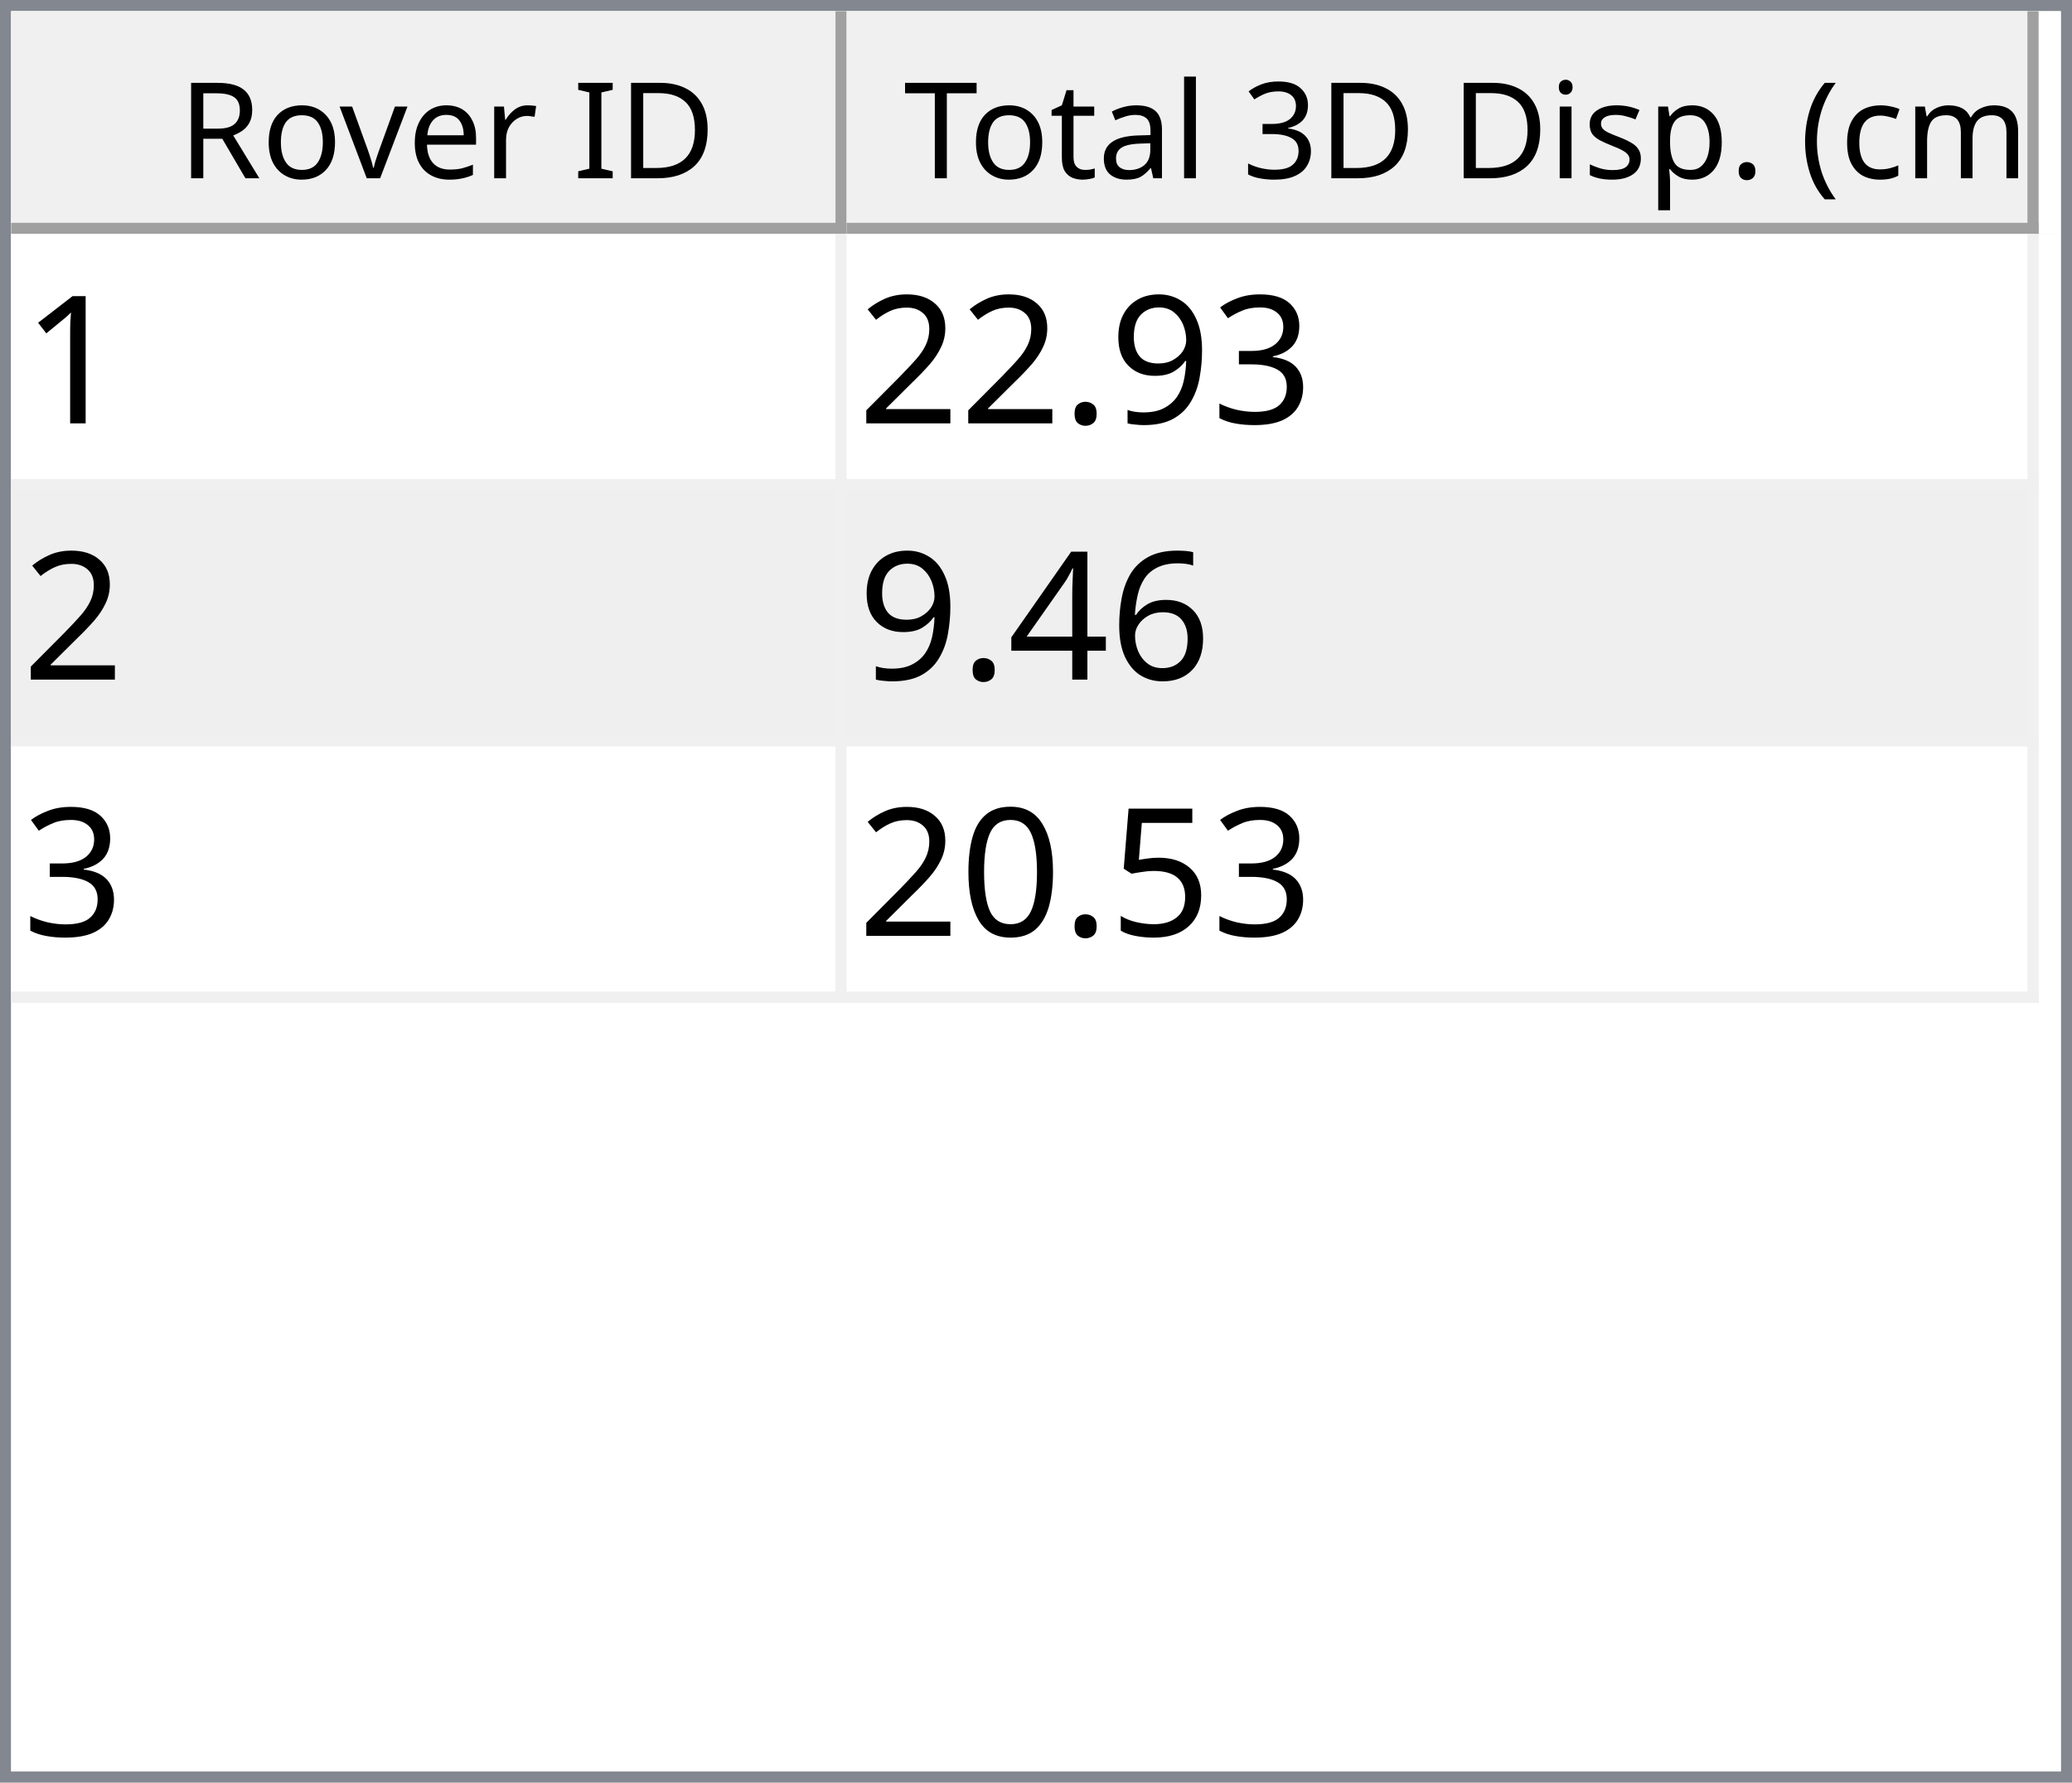
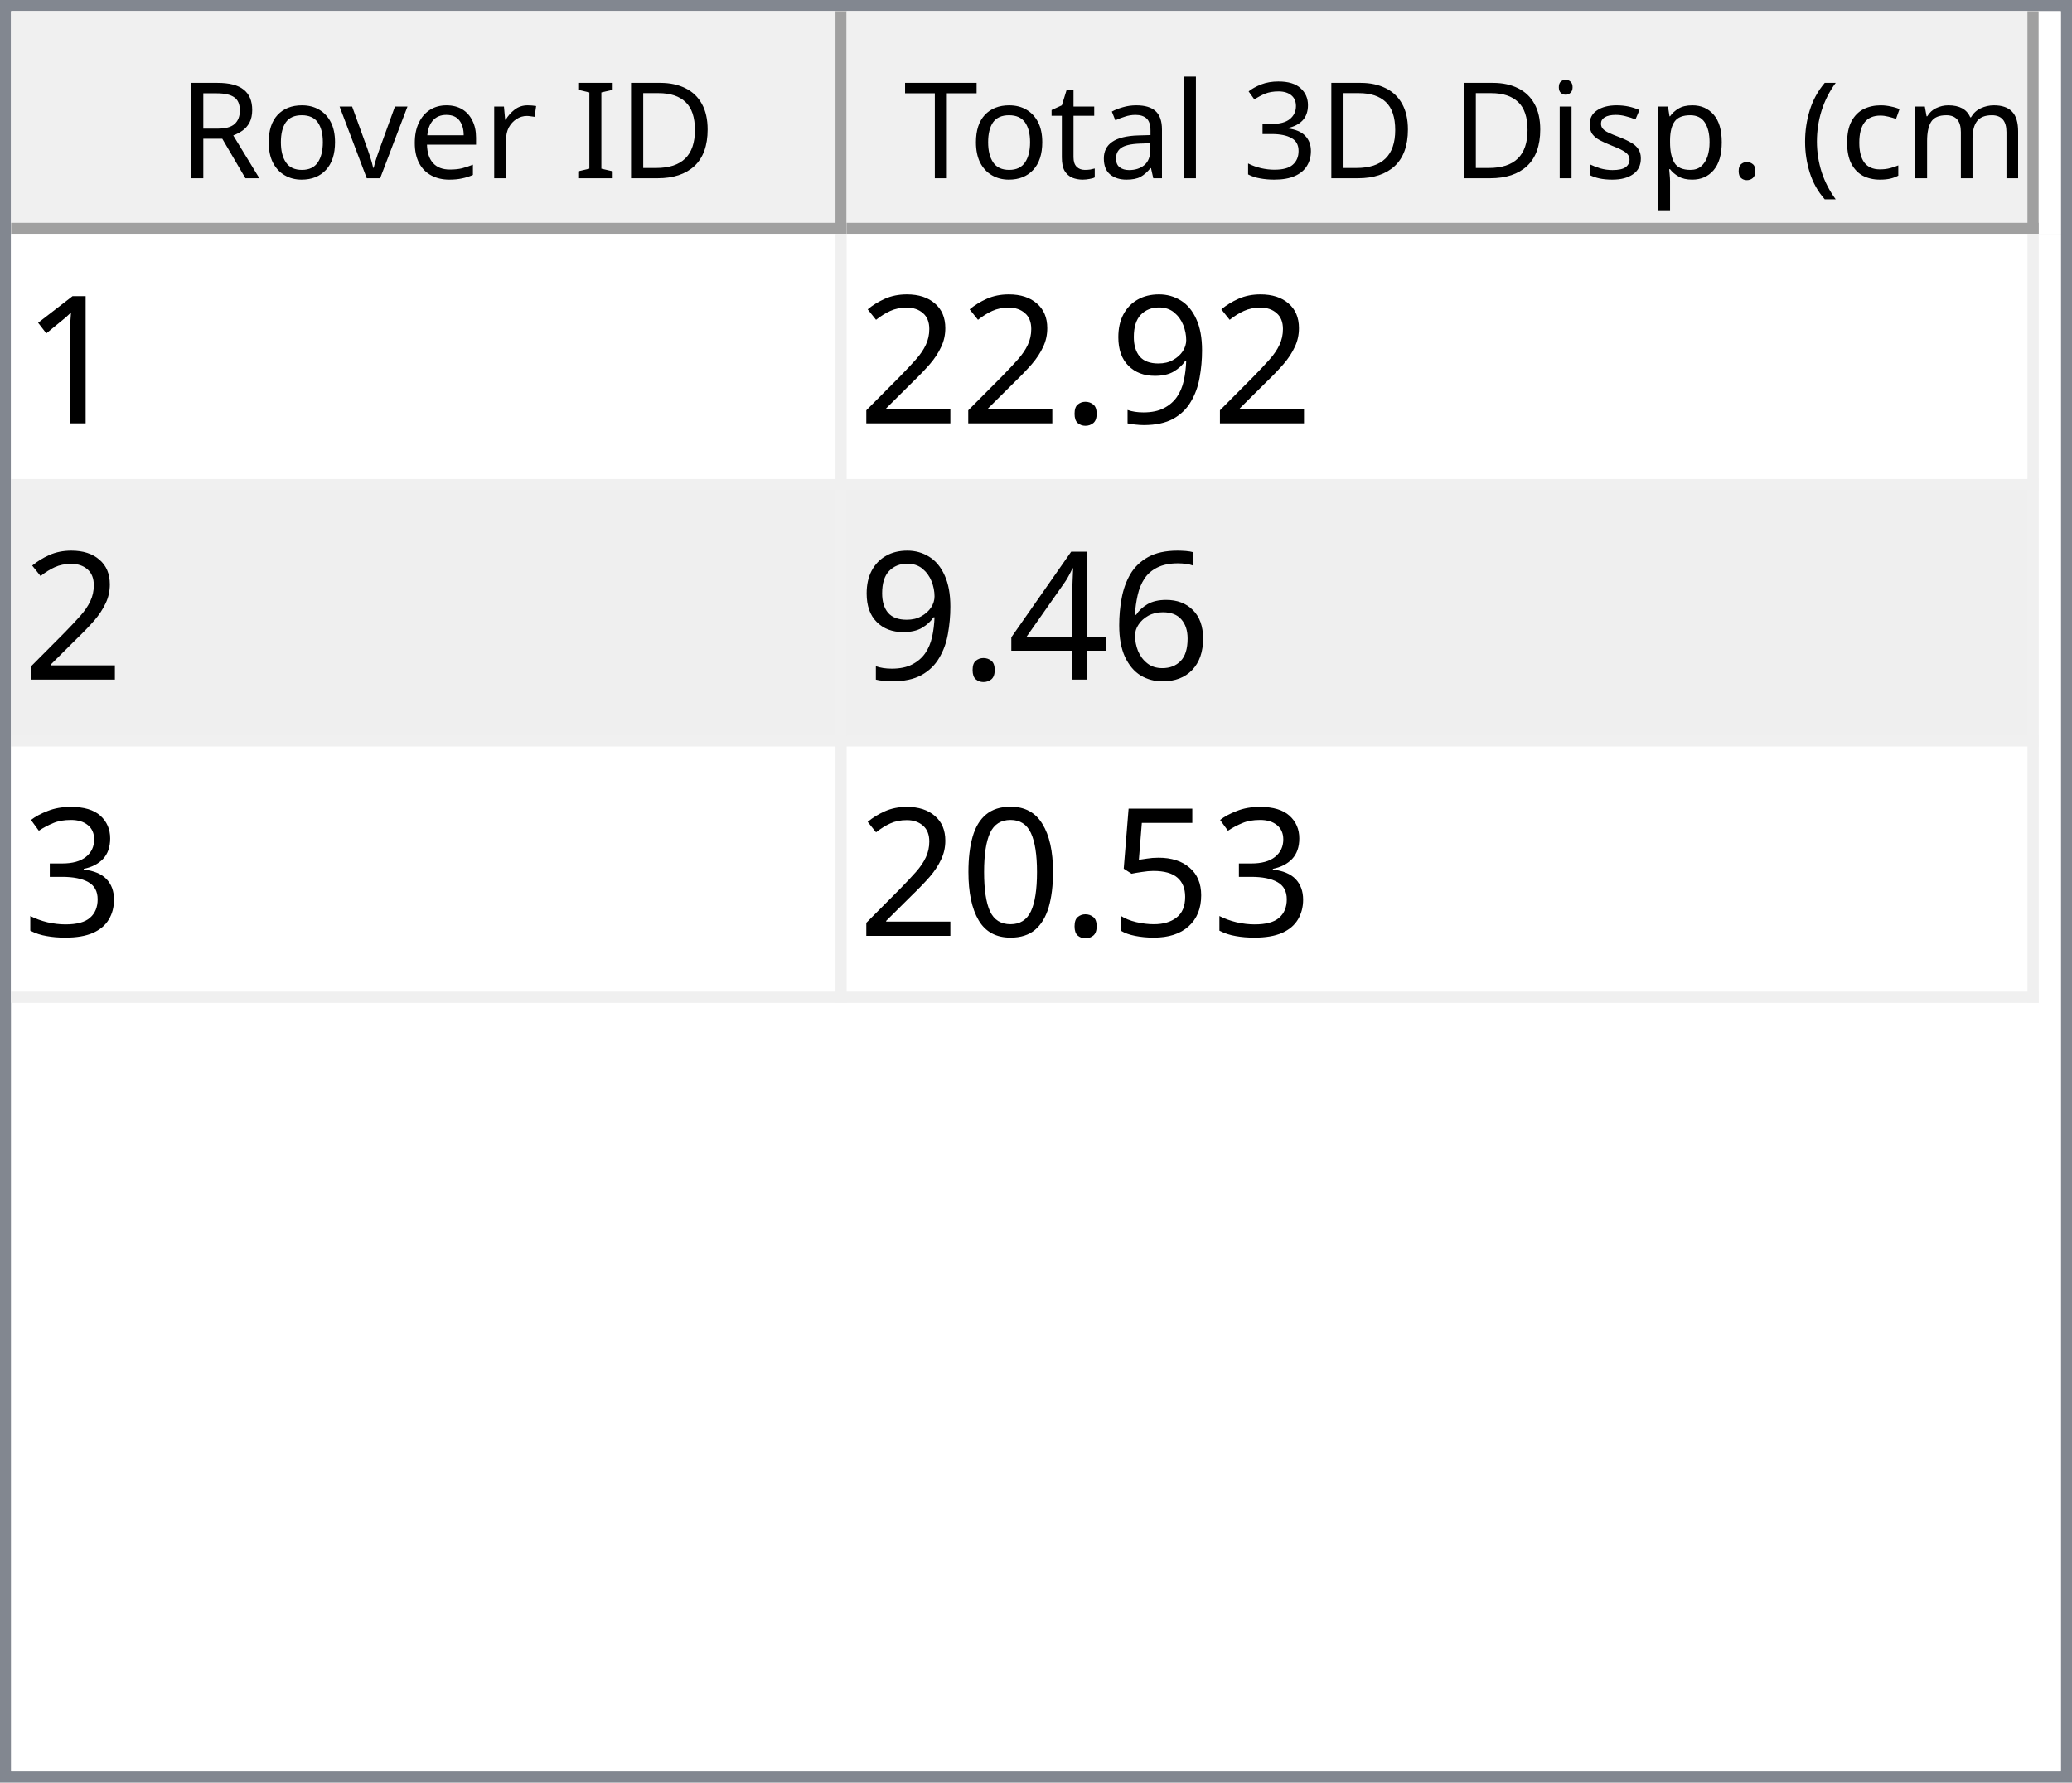
<svg xmlns="http://www.w3.org/2000/svg" style="fill-opacity:1; color-rendering:auto; color-interpolation:auto; text-rendering:auto; stroke:black; stroke-linecap:square; stroke-miterlimit:10; shape-rendering:auto; stroke-opacity:1; fill:black; stroke-dasharray:none; font-weight:normal; stroke-width:1; font-family:'Dialog'; font-style:normal; stroke-linejoin:miter; font-size:12px; stroke-dashoffset:0; image-rendering:auto;" width="186" height="160">
  <defs id="genericDefs" />
  <g>
    <defs id="defs1">
      <clipPath clipPathUnits="userSpaceOnUse" id="clipPath1">
        <path d="M0 0 L186 0 L186 160 L0 160 L0 0 Z" />
      </clipPath>
      <clipPath clipPathUnits="userSpaceOnUse" id="clipPath2">
        <path d="M0 0 L0 160 L186 160 L186 0 Z" />
      </clipPath>
      <clipPath clipPathUnits="userSpaceOnUse" id="clipPath3">
        <path d="M0 0 L0 20 L184 20 L184 0 Z" />
      </clipPath>
      <clipPath clipPathUnits="userSpaceOnUse" id="clipPath4">
        <path d="M0 0 L0 20 L75 20 L75 0 Z" />
      </clipPath>
      <clipPath clipPathUnits="userSpaceOnUse" id="clipPath5">
        <path d="M1 1 L1 19 L74 19 L74 1 Z" />
      </clipPath>
      <clipPath clipPathUnits="userSpaceOnUse" id="clipPath6">
        <path d="M0 0 L0 18 L73 18 L73 0 Z" />
      </clipPath>
      <clipPath clipPathUnits="userSpaceOnUse" id="clipPath7">
        <path d="M-0.5 -0.5 L-0.5 19.5 L74.5 19.5 L74.5 -0.5 Z" />
      </clipPath>
      <clipPath clipPathUnits="userSpaceOnUse" id="clipPath8">
        <path d="M0 0 L0 20 L107 20 L107 0 Z" />
      </clipPath>
      <clipPath clipPathUnits="userSpaceOnUse" id="clipPath9">
        <path d="M1 1 L1 19 L106 19 L106 1 Z" />
      </clipPath>
      <clipPath clipPathUnits="userSpaceOnUse" id="clipPath10">
        <path d="M0 0 L0 18 L105 18 L105 0 Z" />
      </clipPath>
      <clipPath clipPathUnits="userSpaceOnUse" id="clipPath11">
        <path d="M-0.5 -0.5 L-0.5 19.5 L106.5 19.5 L106.5 -0.5 Z" />
      </clipPath>
      <clipPath clipPathUnits="userSpaceOnUse" id="clipPath12">
        <path d="M0 0 L0 138 L184 138 L184 0 Z" />
      </clipPath>
      <clipPath clipPathUnits="userSpaceOnUse" id="clipPath13">
        <path d="M0 0 L0 69 L182 69 L182 0 Z" />
      </clipPath>
      <clipPath clipPathUnits="userSpaceOnUse" id="clipPath14">
        <path d="M-0.5 -0.5 L-0.5 68.5 L181.5 68.5 L181.5 -0.5 Z" />
      </clipPath>
      <clipPath clipPathUnits="userSpaceOnUse" id="clipPath15">
        <path d="M0 0 L0 22 L74 22 L74 0 Z" />
      </clipPath>
      <clipPath clipPathUnits="userSpaceOnUse" id="clipPath16">
        <path d="M0 0 L0 22 L106 22 L106 0 Z" />
      </clipPath>
      <font horiz-adv-x="64.551" id="font1">
        <font-face ascent="107.91" descent="25.098" units-per-em="100" style="font-style:normal; font-family:Segoe UI; font-weight:normal;" />
        <missing-glyph horiz-adv-x="64.551" d="M8.109 0 L8.109 68.266 L56.453 68.266 L56.453 0 L8.109 0 ZM15.328 7.234 L49.219 7.234 L49.219 61.031 L15.328 61.031 L15.328 7.234 Z" />
        <glyph unicode="D" horiz-adv-x="70.117" d="M9.188 0 L9.188 70.016 L28.516 70.016 Q65.531 70.016 65.531 35.891 Q65.531 19.672 55.25 9.836 Q44.969 0 27.734 0 L9.188 0 ZM17.391 62.594 L17.391 7.422 L27.828 7.422 Q41.609 7.422 49.273 14.797 Q56.938 22.172 56.938 35.688 Q56.938 62.594 28.328 62.594 L17.391 62.594 Z" />
        <glyph unicode="I" horiz-adv-x="26.611" d="M17.391 0 L9.188 0 L9.188 70.016 L17.391 70.016 L17.391 0 Z" />
        <glyph unicode=" " horiz-adv-x="27.393" d="" />
        <glyph unicode="r" horiz-adv-x="34.766" d="M34.188 41.891 Q32.078 43.5 28.125 43.5 Q23 43.5 19.555 38.672 Q16.109 33.844 16.109 25.484 L16.109 0 L8.109 0 L8.109 50 L16.109 50 L16.109 39.703 L16.312 39.703 Q18.016 44.969 21.531 47.922 Q25.047 50.875 29.391 50.875 Q32.516 50.875 34.188 50.203 L34.188 41.891 Z" />
        <glyph unicode="e" horiz-adv-x="52.295" d="M48.297 23 L12.984 23 Q13.188 14.656 17.484 10.109 Q21.781 5.562 29.297 5.562 Q37.75 5.562 44.828 11.141 L44.828 3.609 Q38.234 -1.172 27.391 -1.172 Q16.797 -1.172 10.742 5.641 Q4.688 12.453 4.688 24.812 Q4.688 36.469 11.305 43.82 Q17.922 51.172 27.734 51.172 Q37.547 51.172 42.922 44.828 Q48.297 38.484 48.297 27.203 L48.297 23 ZM40.094 29.781 Q40.047 36.719 36.75 40.578 Q33.453 44.438 27.594 44.438 Q21.922 44.438 17.969 40.383 Q14.016 36.328 13.094 29.781 L40.094 29.781 Z" />
        <glyph unicode="v" horiz-adv-x="47.9" d="M47.406 50 L27.484 0 L19.625 0 L0.688 50 L9.469 50 L22.172 13.672 Q23.578 9.672 23.922 6.688 L24.125 6.688 Q24.609 10.453 25.688 13.484 L38.969 50 L47.406 50 Z" />
        <glyph unicode="o" horiz-adv-x="58.594" d="M29 -1.172 Q17.922 -1.172 11.305 5.836 Q4.688 12.844 4.688 24.422 Q4.688 37.016 11.57 44.094 Q18.453 51.172 30.172 51.172 Q41.359 51.172 47.633 44.289 Q53.906 37.406 53.906 25.203 Q53.906 13.234 47.141 6.031 Q40.375 -1.172 29 -1.172 ZM29.594 44.438 Q21.875 44.438 17.383 39.188 Q12.891 33.938 12.891 24.703 Q12.891 15.828 17.43 10.695 Q21.969 5.562 29.594 5.562 Q37.359 5.562 41.531 10.594 Q45.703 15.625 45.703 24.906 Q45.703 34.281 41.531 39.359 Q37.359 44.438 29.594 44.438 Z" />
        <glyph unicode="R" horiz-adv-x="59.814" d="M59.375 0 L49.609 0 L37.891 19.625 Q36.281 22.359 34.766 24.289 Q33.25 26.219 31.664 27.438 Q30.078 28.656 28.25 29.219 Q26.422 29.781 24.125 29.781 L17.391 29.781 L17.391 0 L9.188 0 L9.188 70.016 L30.078 70.016 Q34.672 70.016 38.555 68.867 Q42.438 67.719 45.289 65.375 Q48.141 63.031 49.758 59.547 Q51.375 56.062 51.375 51.375 Q51.375 47.703 50.273 44.656 Q49.172 41.609 47.148 39.211 Q45.125 36.812 42.266 35.133 Q39.406 33.453 35.844 32.516 L35.844 32.328 Q37.594 31.547 38.891 30.547 Q40.188 29.547 41.359 28.18 Q42.531 26.812 43.68 25.078 Q44.828 23.344 46.234 21.047 L59.375 0 ZM17.391 62.594 L17.391 37.203 L28.516 37.203 Q31.594 37.203 34.203 38.133 Q36.812 39.062 38.719 40.797 Q40.625 42.531 41.703 45.047 Q42.781 47.562 42.781 50.688 Q42.781 56.297 39.141 59.445 Q35.5 62.594 28.609 62.594 L17.391 62.594 Z" />
        <glyph unicode=")" horiz-adv-x="30.176" d="M8.297 -15.922 L1.172 -15.922 Q16.406 2.344 16.406 26.812 Q16.406 51.469 1.078 70.016 L8.297 70.016 Q23.531 52.156 23.531 26.703 Q23.531 1.375 8.297 -15.922 Z" />
        <glyph unicode="m" horiz-adv-x="86.133" d="M79.109 0 L71.094 0 L71.094 28.719 Q71.094 37.016 68.531 40.727 Q65.969 44.438 59.906 44.438 Q54.781 44.438 51.195 39.75 Q47.609 35.062 47.609 28.516 L47.609 0 L39.594 0 L39.594 29.688 Q39.594 44.438 28.219 44.438 Q22.953 44.438 19.531 40.016 Q16.109 35.594 16.109 28.516 L16.109 0 L8.109 0 L8.109 50 L16.109 50 L16.109 42.094 L16.312 42.094 Q21.625 51.172 31.844 51.172 Q36.969 51.172 40.773 48.312 Q44.578 45.453 46 40.828 Q51.562 51.172 62.594 51.172 Q79.109 51.172 79.109 30.812 L79.109 0 Z" />
        <glyph unicode="c" horiz-adv-x="46.191" d="M42.188 2.297 Q36.422 -1.172 28.516 -1.172 Q17.828 -1.172 11.258 5.789 Q4.688 12.75 4.688 23.828 Q4.688 36.188 11.766 43.68 Q18.844 51.172 30.672 51.172 Q37.25 51.172 42.281 48.734 L42.281 40.531 Q36.719 44.438 30.375 44.438 Q22.703 44.438 17.797 38.945 Q12.891 33.453 12.891 24.516 Q12.891 15.719 17.508 10.641 Q22.125 5.562 29.891 5.562 Q36.422 5.562 42.188 9.906 L42.188 2.297 Z" />
        <glyph unicode="(" horiz-adv-x="30.176" d="M29.109 -15.922 L21.969 -15.922 Q6.844 1.375 6.844 26.703 Q6.844 52.156 21.969 70.016 L29.203 70.016 Q13.875 51.469 13.875 26.812 Q13.875 2.344 29.109 -15.922 Z" />
        <glyph unicode="." horiz-adv-x="21.68" d="M10.891 -1.078 Q8.641 -1.078 7.055 0.539 Q5.469 2.156 5.469 4.391 Q5.469 6.641 7.055 8.273 Q8.641 9.906 10.891 9.906 Q13.188 9.906 14.797 8.273 Q16.406 6.641 16.406 4.391 Q16.406 2.156 14.797 0.539 Q13.188 -1.078 10.891 -1.078 Z" />
        <glyph unicode="p" horiz-adv-x="58.789" d="M16.312 7.234 L16.109 7.234 L16.109 -23 L8.109 -23 L8.109 50 L16.109 50 L16.109 41.219 L16.312 41.219 Q22.219 51.172 33.594 51.172 Q43.266 51.172 48.688 44.461 Q54.109 37.75 54.109 26.469 Q54.109 13.922 48 6.375 Q41.891 -1.172 31.297 -1.172 Q21.578 -1.172 16.312 7.234 ZM16.109 27.391 L16.109 20.406 Q16.109 14.203 20.141 9.883 Q24.172 5.562 30.375 5.562 Q37.641 5.562 41.773 11.133 Q45.906 16.703 45.906 26.609 Q45.906 34.969 42.047 39.703 Q38.188 44.438 31.594 44.438 Q24.609 44.438 20.359 39.578 Q16.109 34.719 16.109 27.391 Z" />
        <glyph unicode="s" horiz-adv-x="42.432" d="M5.078 1.812 L5.078 10.406 Q11.625 5.562 19.484 5.562 Q30.031 5.562 30.031 12.594 Q30.031 14.594 29.125 15.992 Q28.219 17.391 26.68 18.461 Q25.141 19.531 23.07 20.383 Q21 21.234 18.609 22.172 Q15.281 23.484 12.766 24.828 Q10.25 26.172 8.57 27.859 Q6.891 29.547 6.031 31.695 Q5.172 33.844 5.172 36.719 Q5.172 40.234 6.789 42.945 Q8.406 45.656 11.086 47.484 Q13.766 49.312 17.211 50.242 Q20.656 51.172 24.312 51.172 Q30.812 51.172 35.938 48.922 L35.938 40.828 Q30.422 44.438 23.25 44.438 Q21 44.438 19.195 43.922 Q17.391 43.406 16.094 42.477 Q14.797 41.547 14.086 40.258 Q13.375 38.969 13.375 37.406 Q13.375 35.453 14.086 34.133 Q14.797 32.812 16.164 31.789 Q17.531 30.766 19.484 29.938 Q21.438 29.109 23.922 28.125 Q27.25 26.859 29.883 25.516 Q32.516 24.172 34.375 22.484 Q36.234 20.797 37.234 18.602 Q38.234 16.406 38.234 13.375 Q38.234 9.672 36.602 6.938 Q34.969 4.203 32.234 2.398 Q29.5 0.594 25.93 -0.289 Q22.359 -1.172 18.453 -1.172 Q10.75 -1.172 5.078 1.812 Z" />
        <glyph unicode="i" horiz-adv-x="24.219" d="M12.203 62.703 Q10.062 62.703 8.547 64.164 Q7.031 65.625 7.031 67.875 Q7.031 70.125 8.547 71.609 Q10.062 73.094 12.203 73.094 Q14.406 73.094 15.945 71.609 Q17.484 70.125 17.484 67.875 Q17.484 65.719 15.945 64.211 Q14.406 62.703 12.203 62.703 ZM16.109 0 L8.109 0 L8.109 50 L16.109 50 L16.109 0 Z" />
        <glyph unicode="3" horiz-adv-x="53.906" d="M46.531 19.828 Q46.531 15.094 44.75 11.211 Q42.969 7.328 39.719 4.57 Q36.469 1.812 31.93 0.297 Q27.391 -1.219 21.922 -1.219 Q11.922 -1.219 6 2.594 L6 11.188 Q13.094 5.609 22.219 5.609 Q25.875 5.609 28.828 6.539 Q31.781 7.469 33.906 9.227 Q36.031 10.984 37.18 13.477 Q38.328 15.969 38.328 19.094 Q38.328 32.812 18.797 32.812 L12.984 32.812 L12.984 39.594 L18.5 39.594 Q35.797 39.594 35.797 52.484 Q35.797 64.406 22.609 64.406 Q15.188 64.406 8.688 59.422 L8.688 67.188 Q15.375 71.188 24.609 71.188 Q29 71.188 32.57 69.969 Q36.141 68.75 38.68 66.555 Q41.219 64.359 42.609 61.281 Q44 58.203 44 54.5 Q44 40.672 30.031 36.719 L30.031 36.531 Q33.594 36.141 36.625 34.797 Q39.656 33.453 41.852 31.305 Q44.047 29.156 45.289 26.25 Q46.531 23.344 46.531 19.828 Z" />
        <glyph unicode="l" horiz-adv-x="24.219" d="M16.109 0 L8.109 0 L8.109 74.031 L16.109 74.031 L16.109 0 Z" />
        <glyph unicode="a" horiz-adv-x="50.879" d="M43.891 0 L35.891 0 L35.891 7.812 L35.688 7.812 Q30.469 -1.172 20.312 -1.172 Q12.844 -1.172 8.617 2.781 Q4.391 6.734 4.391 13.281 Q4.391 27.297 20.906 29.594 L35.891 31.688 Q35.891 44.438 25.594 44.438 Q16.547 44.438 9.281 38.281 L9.281 46.484 Q16.656 51.172 26.266 51.172 Q43.891 51.172 43.891 32.516 L43.891 0 ZM35.891 25.297 L23.828 23.641 Q18.266 22.859 15.43 20.875 Q12.594 18.891 12.594 13.875 Q12.594 10.203 15.211 7.883 Q17.828 5.562 22.172 5.562 Q28.125 5.562 32.008 9.742 Q35.891 13.922 35.891 20.312 L35.891 25.297 Z" />
        <glyph unicode="t" horiz-adv-x="33.887" d="M31.297 0.484 Q28.469 -1.078 23.828 -1.078 Q10.688 -1.078 10.688 13.578 L10.688 43.172 L2.094 43.172 L2.094 50 L10.688 50 L10.688 62.203 L18.703 64.797 L18.703 50 L31.297 50 L31.297 43.172 L18.703 43.172 L18.703 14.984 Q18.703 9.969 20.414 7.82 Q22.125 5.672 26.078 5.672 Q29.109 5.672 31.297 7.328 L31.297 0.484 Z" />
        <glyph unicode="T" horiz-adv-x="52.393" d="M50.594 62.594 L30.375 62.594 L30.375 0 L22.172 0 L22.172 62.594 L2 62.594 L2 70.016 L50.594 70.016 L50.594 62.594 Z" />
      </font>
      <font horiz-adv-x="75.0" id="font2">
        <font-face ascent="100.537" descent="21.973" units-per-em="100" style="font-style:normal; font-family:sans-serif; font-weight:normal;" />
        <missing-glyph horiz-adv-x="75.0" d="M12.5 0 L12.5 62.5 L62.5 62.5 L62.5 0 L12.5 0 ZM14.062 1.562 L60.938 1.562 L60.938 60.938 L14.062 60.938 L14.062 1.562 Z" />
        <glyph unicode="1" horiz-adv-x="55.615" d="M37.25 0 L28.469 0 L28.469 56 Q25.297 52.984 20.141 49.953 Q14.984 46.922 10.891 45.406 L10.891 53.906 Q18.266 57.375 23.781 62.305 Q29.297 67.234 31.594 71.875 L37.25 71.875 L37.25 0 Z" />
-         <glyph unicode="3" horiz-adv-x="55.615" d="M4.203 18.891 L12.984 20.062 Q14.5 12.594 18.141 9.297 Q21.781 6 27 6 Q33.203 6 37.477 10.297 Q41.75 14.594 41.75 20.953 Q41.75 27 37.797 30.93 Q33.844 34.859 27.734 34.859 Q25.25 34.859 21.531 33.891 L22.516 41.609 Q23.391 41.5 23.922 41.5 Q29.547 41.5 34.039 44.43 Q38.531 47.359 38.531 53.469 Q38.531 58.297 35.258 61.477 Q31.984 64.656 26.812 64.656 Q21.688 64.656 18.266 61.43 Q14.844 58.203 13.875 51.766 L5.078 53.328 Q6.688 62.156 12.398 67.016 Q18.109 71.875 26.609 71.875 Q32.469 71.875 37.398 69.359 Q42.328 66.844 44.945 62.5 Q47.562 58.156 47.562 53.266 Q47.562 48.641 45.07 44.828 Q42.578 41.016 37.703 38.766 Q44.047 37.312 47.562 32.695 Q51.078 28.078 51.078 21.141 Q51.078 11.766 44.242 5.25 Q37.406 -1.266 26.953 -1.266 Q17.531 -1.266 11.305 4.352 Q5.078 9.969 4.203 18.891 Z" />
        <glyph unicode="9" horiz-adv-x="55.615" d="M5.469 16.547 L13.922 17.328 Q14.984 11.375 18.016 8.688 Q21.047 6 25.781 6 Q29.828 6 32.883 7.859 Q35.938 9.719 37.891 12.82 Q39.844 15.922 41.164 21.195 Q42.484 26.469 42.484 31.938 Q42.484 32.516 42.438 33.688 Q39.797 29.5 35.234 26.883 Q30.672 24.266 25.344 24.266 Q16.453 24.266 10.305 30.711 Q4.156 37.156 4.156 47.703 Q4.156 58.594 10.578 65.234 Q17 71.875 26.656 71.875 Q33.641 71.875 39.43 68.117 Q45.219 64.359 48.219 57.398 Q51.219 50.438 51.219 37.25 Q51.219 23.531 48.242 15.406 Q45.266 7.281 39.383 3.031 Q33.5 -1.219 25.594 -1.219 Q17.188 -1.219 11.867 3.445 Q6.547 8.109 5.469 16.547 ZM41.453 48.141 Q41.453 55.719 37.43 60.156 Q33.406 64.594 27.734 64.594 Q21.875 64.594 17.531 59.812 Q13.188 55.031 13.188 47.406 Q13.188 40.578 17.312 36.305 Q21.438 32.031 27.484 32.031 Q33.594 32.031 37.523 36.305 Q41.453 40.578 41.453 48.141 Z" />
        <glyph unicode="." horiz-adv-x="27.783" d="M9.078 0 L9.078 10.016 L19.094 10.016 L19.094 0 L9.078 0 Z" />
        <glyph unicode="2" horiz-adv-x="55.615" d="M50.344 8.453 L50.344 0 L3.031 0 Q2.938 3.172 4.047 6.109 Q5.859 10.938 9.836 15.625 Q13.812 20.312 21.344 26.469 Q33.016 36.031 37.117 41.625 Q41.219 47.219 41.219 52.203 Q41.219 57.422 37.477 61.008 Q33.734 64.594 27.734 64.594 Q21.391 64.594 17.578 60.789 Q13.766 56.984 13.719 50.25 L4.688 51.172 Q5.609 61.281 11.664 66.578 Q17.719 71.875 27.938 71.875 Q38.234 71.875 44.242 66.164 Q50.25 60.453 50.25 52 Q50.25 47.703 48.492 43.555 Q46.734 39.406 42.656 34.812 Q38.578 30.219 29.109 22.219 Q21.188 15.578 18.945 13.211 Q16.703 10.844 15.234 8.453 L50.344 8.453 Z" />
        <glyph unicode="6" horiz-adv-x="55.615" d="M49.75 54.047 L41.016 53.375 Q39.844 58.547 37.703 60.891 Q34.125 64.656 28.906 64.656 Q24.703 64.656 21.531 62.312 Q17.391 59.281 14.992 53.469 Q12.594 47.656 12.5 36.922 Q15.672 41.75 20.266 44.094 Q24.859 46.438 29.891 46.438 Q38.672 46.438 44.852 39.969 Q51.031 33.5 51.031 23.25 Q51.031 16.5 48.125 10.719 Q45.219 4.938 40.141 1.859 Q35.062 -1.219 28.609 -1.219 Q17.625 -1.219 10.695 6.859 Q3.766 14.938 3.766 33.5 Q3.766 54.25 11.422 63.672 Q18.109 71.875 29.438 71.875 Q37.891 71.875 43.289 67.141 Q48.688 62.406 49.75 54.047 ZM13.875 23.188 Q13.875 18.656 15.797 14.508 Q17.719 10.359 21.188 8.18 Q24.656 6 28.469 6 Q34.031 6 38.039 10.492 Q42.047 14.984 42.047 22.703 Q42.047 30.125 38.086 34.398 Q34.125 38.672 28.125 38.672 Q22.172 38.672 18.023 34.398 Q13.875 30.125 13.875 23.188 Z" />
        <glyph unicode="4" horiz-adv-x="55.615" d="M32.328 0 L32.328 17.141 L1.266 17.141 L1.266 25.203 L33.938 71.578 L41.109 71.578 L41.109 25.203 L50.781 25.203 L50.781 17.141 L41.109 17.141 L41.109 0 L32.328 0 ZM32.328 25.203 L32.328 57.469 L9.906 25.203 L32.328 25.203 Z" />
+         <glyph unicode="3" horiz-adv-x="55.615" d="M4.203 18.891 L12.984 20.062 Q14.5 12.594 18.141 9.297 Q21.781 6 27 6 Q33.203 6 37.477 10.297 Q41.75 14.594 41.75 20.953 Q41.75 27 37.797 30.93 Q33.844 34.859 27.734 34.859 Q25.25 34.859 21.531 33.891 L22.516 41.609 Q23.391 41.5 23.922 41.5 Q29.547 41.5 34.039 44.43 Q38.531 47.359 38.531 53.469 Q38.531 58.297 35.258 61.477 Q31.984 64.656 26.812 64.656 Q21.688 64.656 18.266 61.43 Q14.844 58.203 13.875 51.766 L5.078 53.328 Q6.688 62.156 12.398 67.016 Q18.109 71.875 26.609 71.875 Q32.469 71.875 37.398 69.359 Q42.328 66.844 44.945 62.5 Q47.562 58.156 47.562 53.266 Q47.562 48.641 45.07 44.828 Q42.578 41.016 37.703 38.766 Q44.047 37.312 47.562 32.695 Q51.078 28.078 51.078 21.141 Q51.078 11.766 44.242 5.25 Q37.406 -1.266 26.953 -1.266 Q17.531 -1.266 11.305 4.352 Q5.078 9.969 4.203 18.891 Z" />
        <glyph unicode="5" horiz-adv-x="55.615" d="M4.156 18.75 L13.375 19.531 Q14.406 12.797 18.141 9.398 Q21.875 6 27.156 6 Q33.5 6 37.891 10.789 Q42.281 15.578 42.281 23.484 Q42.281 31 38.062 35.352 Q33.844 39.703 27 39.703 Q22.75 39.703 19.336 37.773 Q15.922 35.844 13.969 32.766 L5.719 33.844 L12.641 70.609 L48.25 70.609 L48.25 62.203 L19.672 62.203 L15.828 42.969 Q22.266 47.469 29.344 47.469 Q38.719 47.469 45.164 40.969 Q51.609 34.469 51.609 24.266 Q51.609 14.547 45.953 7.469 Q39.062 -1.219 27.156 -1.219 Q17.391 -1.219 11.211 4.25 Q5.031 9.719 4.156 18.75 Z" />
        <glyph unicode="0" horiz-adv-x="55.615" d="M4.156 35.297 Q4.156 48 6.766 55.742 Q9.375 63.484 14.523 67.68 Q19.672 71.875 27.484 71.875 Q33.25 71.875 37.594 69.555 Q41.938 67.234 44.773 62.867 Q47.609 58.5 49.219 52.227 Q50.828 45.953 50.828 35.297 Q50.828 22.703 48.242 14.969 Q45.656 7.234 40.508 3.008 Q35.359 -1.219 27.484 -1.219 Q17.141 -1.219 11.234 6.203 Q4.156 15.141 4.156 35.297 ZM13.188 35.297 Q13.188 17.672 17.312 11.836 Q21.438 6 27.484 6 Q33.547 6 37.672 11.859 Q41.797 17.719 41.797 35.297 Q41.797 52.984 37.672 58.789 Q33.547 64.594 27.391 64.594 Q21.344 64.594 17.719 59.469 Q13.188 52.938 13.188 35.297 Z" />
      </font>
    </defs>
    <g style="fill:white; stroke:white;">
      <rect x="0" y="0" width="186" style="clip-path:url(#clipPath1); stroke:none;" height="160" />
    </g>
    <g style="fill:white; text-rendering:optimizeSpeed; color-rendering:optimizeSpeed; image-rendering:optimizeSpeed; shape-rendering:crispEdges; stroke:white; color-interpolation:sRGB;">
      <rect x="0" width="186" height="160" y="0" style="stroke:none;" />
      <path style="stroke:none;" d="M0 160 L186 160 L186 0 L0 0 Z" />
    </g>
    <g style="fill:rgb(240,240,240); font-family:'Segoe UI'; stroke:rgb(240,240,240);">
      <rect x="0" y="0" width="186" style="clip-path:url(#clipPath2); stroke:none;" height="160" />
    </g>
    <g style="fill:rgb(130,135,144); font-family:'Segoe UI'; stroke:rgb(130,135,144);">
      <path d="M0 0 L186 0 L186 160 L0 160 L0 0 ZM1 1 L185 1 L185 159 L1 159 L1 1 Z" style="fill-rule:evenodd; clip-path:url(#clipPath2); stroke:none;" />
    </g>
    <g style="fill:white; font-family:'Segoe UI'; stroke:white;" transform="translate(1,1)">
      <rect x="0" y="0" width="184" style="clip-path:url(#clipPath3); stroke:none;" height="20" />
    </g>
    <g style="fill:rgb(240,240,240); font-family:'Segoe UI'; stroke:rgb(240,240,240);" transform="translate(1,1)">
      <rect x="0" y="0" width="75" style="clip-path:url(#clipPath4); stroke:none;" height="20" />
    </g>
    <g style="font-family:'Segoe UI';" transform="translate(2,2)">
      <text x="14" xml:space="preserve" y="14" style="clip-path:url(#clipPath6); stroke:none;">Rover ID</text>
    </g>
    <g style="fill:rgb(160,160,160); font-family:'Segoe UI'; stroke:rgb(160,160,160); stroke-linejoin:bevel;" transform="translate(1.5,1.5)">
      <line x1="74" x2="74" y1="0" style="fill:none; clip-path:url(#clipPath7);" y2="19" />
    </g>
    <g style="fill:rgb(160,160,160); font-family:'Segoe UI'; stroke:rgb(160,160,160); stroke-linejoin:bevel;" transform="matrix(1,0,0,1,1,1) translate(0.5,0.5)">
      <line x1="0" x2="74" y1="19" style="fill:none; clip-path:url(#clipPath7);" y2="19" />
    </g>
    <g style="fill:rgb(240,240,240); font-family:'Segoe UI'; stroke:rgb(240,240,240);" transform="translate(76,1)">
      <rect x="0" y="0" width="107" style="clip-path:url(#clipPath8); stroke:none;" height="20" />
    </g>
    <g style="font-family:'Segoe UI';" transform="translate(77,2)">
      <text x="1" xml:space="preserve" y="14" style="clip-path:url(#clipPath10); stroke:none;"> Total 3D Disp. (cm)</text>
    </g>
    <g style="fill:rgb(160,160,160); font-family:'Segoe UI'; stroke:rgb(160,160,160); stroke-linejoin:bevel;" transform="translate(76.5,1.5)">
      <line x1="106" x2="106" y1="0" style="fill:none; clip-path:url(#clipPath11);" y2="19" />
    </g>
    <g style="fill:rgb(160,160,160); font-family:'Segoe UI'; stroke:rgb(160,160,160); stroke-linejoin:bevel;" transform="matrix(1,0,0,1,76,1) translate(0.5,0.5)">
      <line x1="0" x2="106" y1="19" style="fill:none; clip-path:url(#clipPath11);" y2="19" />
    </g>
    <g style="fill:white; font-family:'Segoe UI'; stroke:white;" transform="translate(1,21)">
      <rect x="0" y="0" width="184" style="clip-path:url(#clipPath12); stroke:none;" height="138" />
    </g>
    <g style="fill:rgb(240,240,240); font-size:16px; font-family:sans-serif; stroke:rgb(240,240,240);" transform="translate(1,21)">
      <rect x="0" y="0" width="182" style="clip-path:url(#clipPath13); stroke:none;" height="69" />
      <line transform="translate(0.5,0.5)" x1="0" x2="181" y1="22" style="clip-path:url(#clipPath14); fill:none; stroke-linejoin:bevel;" y2="22" />
    </g>
    <g transform="matrix(1,0,0,1,1,21) translate(0.5,0.5)" style="fill:rgb(240,240,240); font-size:16px; font-family:sans-serif; stroke:rgb(240,240,240); stroke-linejoin:bevel;">
      <line x1="0" x2="181" y1="45" style="fill:none; clip-path:url(#clipPath14);" y2="45" />
    </g>
    <g transform="matrix(1,0,0,1,1,21) translate(0.5,0.5)" style="fill:rgb(240,240,240); font-size:16px; font-family:sans-serif; stroke:rgb(240,240,240); stroke-linejoin:bevel;">
      <line x1="0" x2="181" y1="68" style="fill:none; clip-path:url(#clipPath14);" y2="68" />
    </g>
    <g transform="matrix(1,0,0,1,1,21) translate(0.5,0.5)" style="fill:rgb(240,240,240); font-size:16px; font-family:sans-serif; stroke:rgb(240,240,240); stroke-linejoin:bevel;">
      <line x1="74" x2="74" y1="0" style="fill:none; clip-path:url(#clipPath14);" y2="68" />
    </g>
    <g transform="matrix(1,0,0,1,1,21) translate(0.5,0.5)" style="fill:rgb(240,240,240); font-size:16px; font-family:sans-serif; stroke:rgb(240,240,240); stroke-linejoin:bevel;">
      <line x1="181" x2="181" y1="0" style="fill:none; clip-path:url(#clipPath14);" y2="68" />
    </g>
    <g style="fill:white; font-size:16px; font-family:sans-serif; stroke:white;" transform="matrix(1,0,0,1,1,21)">
      <rect x="0" y="0" width="74" style="clip-path:url(#clipPath15); stroke:none;" height="22" />
      <text x="1" y="17" style="fill:black; clip-path:url(#clipPath15); stroke:none;" xml:space="preserve">1</text>
    </g>
    <g style="fill:white; font-size:16px; font-family:sans-serif; stroke:white;" transform="matrix(1,0,0,1,1,21) translate(75,0)">
      <rect x="0" y="0" width="106" style="clip-path:url(#clipPath16); stroke:none;" height="22" />
-       <text x="1" y="17" style="fill:black; clip-path:url(#clipPath16); stroke:none;" xml:space="preserve">22.93</text>
+       <text x="1" y="17" style="fill:black; clip-path:url(#clipPath16); stroke:none;" xml:space="preserve">22.92</text>
    </g>
    <g style="fill:rgb(239,239,239); font-size:16px; font-family:sans-serif; stroke:rgb(239,239,239);" transform="matrix(1,0,0,1,1,21) translate(0,23)">
      <rect x="0" y="0" width="74" style="clip-path:url(#clipPath15); stroke:none;" height="22" />
      <text x="1" y="17" style="fill:black; clip-path:url(#clipPath15); stroke:none;" xml:space="preserve">2</text>
    </g>
    <g style="fill:rgb(239,239,239); font-size:16px; font-family:sans-serif; stroke:rgb(239,239,239);" transform="matrix(1,0,0,1,1,21) translate(75,23)">
      <rect x="0" y="0" width="106" style="clip-path:url(#clipPath16); stroke:none;" height="22" />
      <text x="1" y="17" style="fill:black; clip-path:url(#clipPath16); stroke:none;" xml:space="preserve">9.46</text>
    </g>
    <g style="fill:white; font-size:16px; font-family:sans-serif; stroke:white;" transform="matrix(1,0,0,1,1,21) translate(0,46)">
      <rect x="0" y="0" width="74" style="clip-path:url(#clipPath15); stroke:none;" height="22" />
      <text x="1" y="17" style="fill:black; clip-path:url(#clipPath15); stroke:none;" xml:space="preserve">3</text>
    </g>
    <g style="fill:white; font-size:16px; font-family:sans-serif; stroke:white;" transform="matrix(1,0,0,1,1,21) translate(75,46)">
      <rect x="0" y="0" width="106" style="clip-path:url(#clipPath16); stroke:none;" height="22" />
      <text x="1" y="17" style="fill:black; clip-path:url(#clipPath16); stroke:none;" xml:space="preserve">20.53</text>
    </g>
  </g>
</svg>
